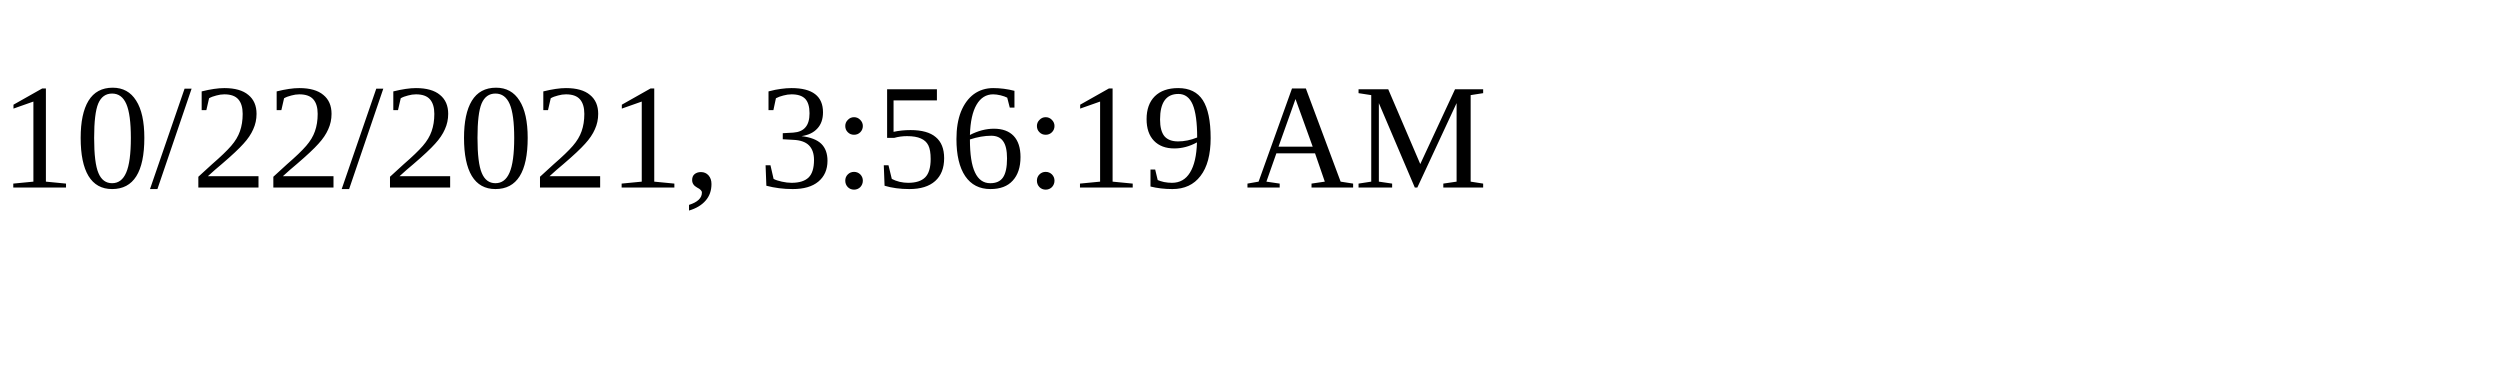
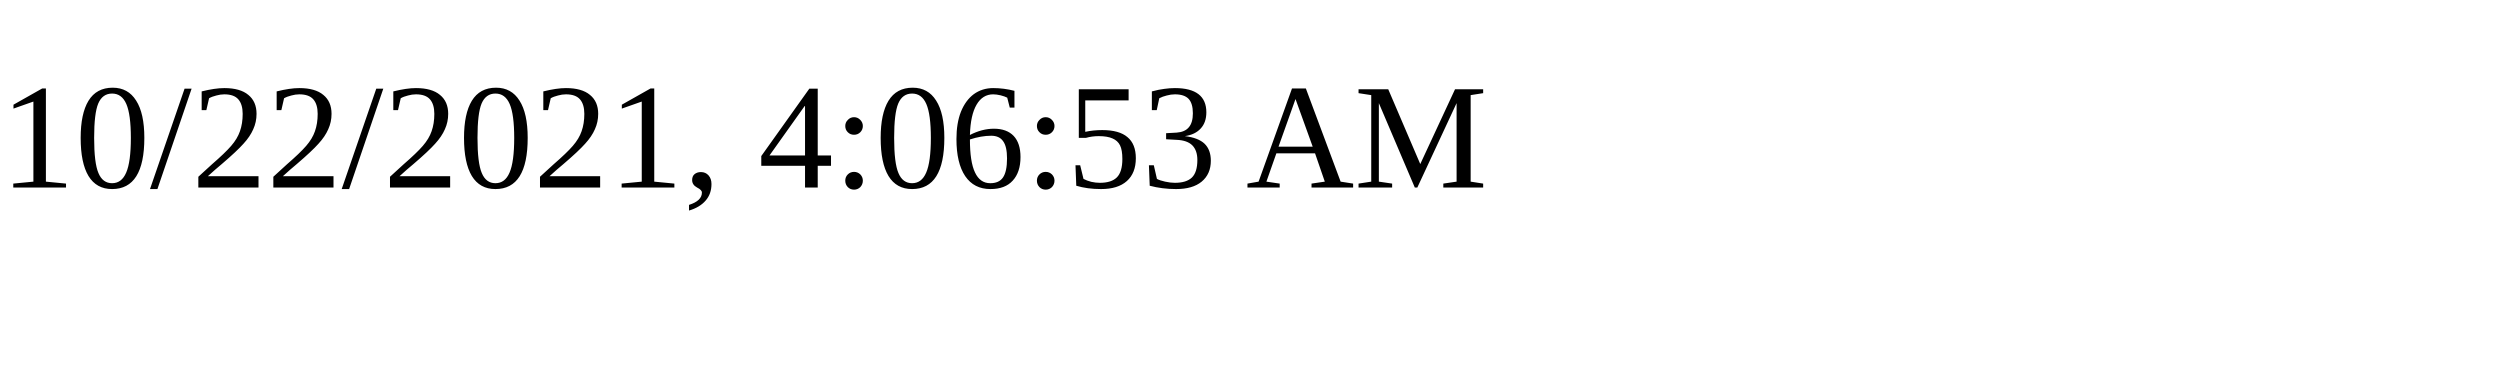
<svg xmlns="http://www.w3.org/2000/svg" height="30" width="200">
-   <text x="0" y="15">10/22/2021, 3:56:19 AM</text>
+   <text x="0" y="15">10/22/2021, 4:06:53 AM</text>
</svg>
